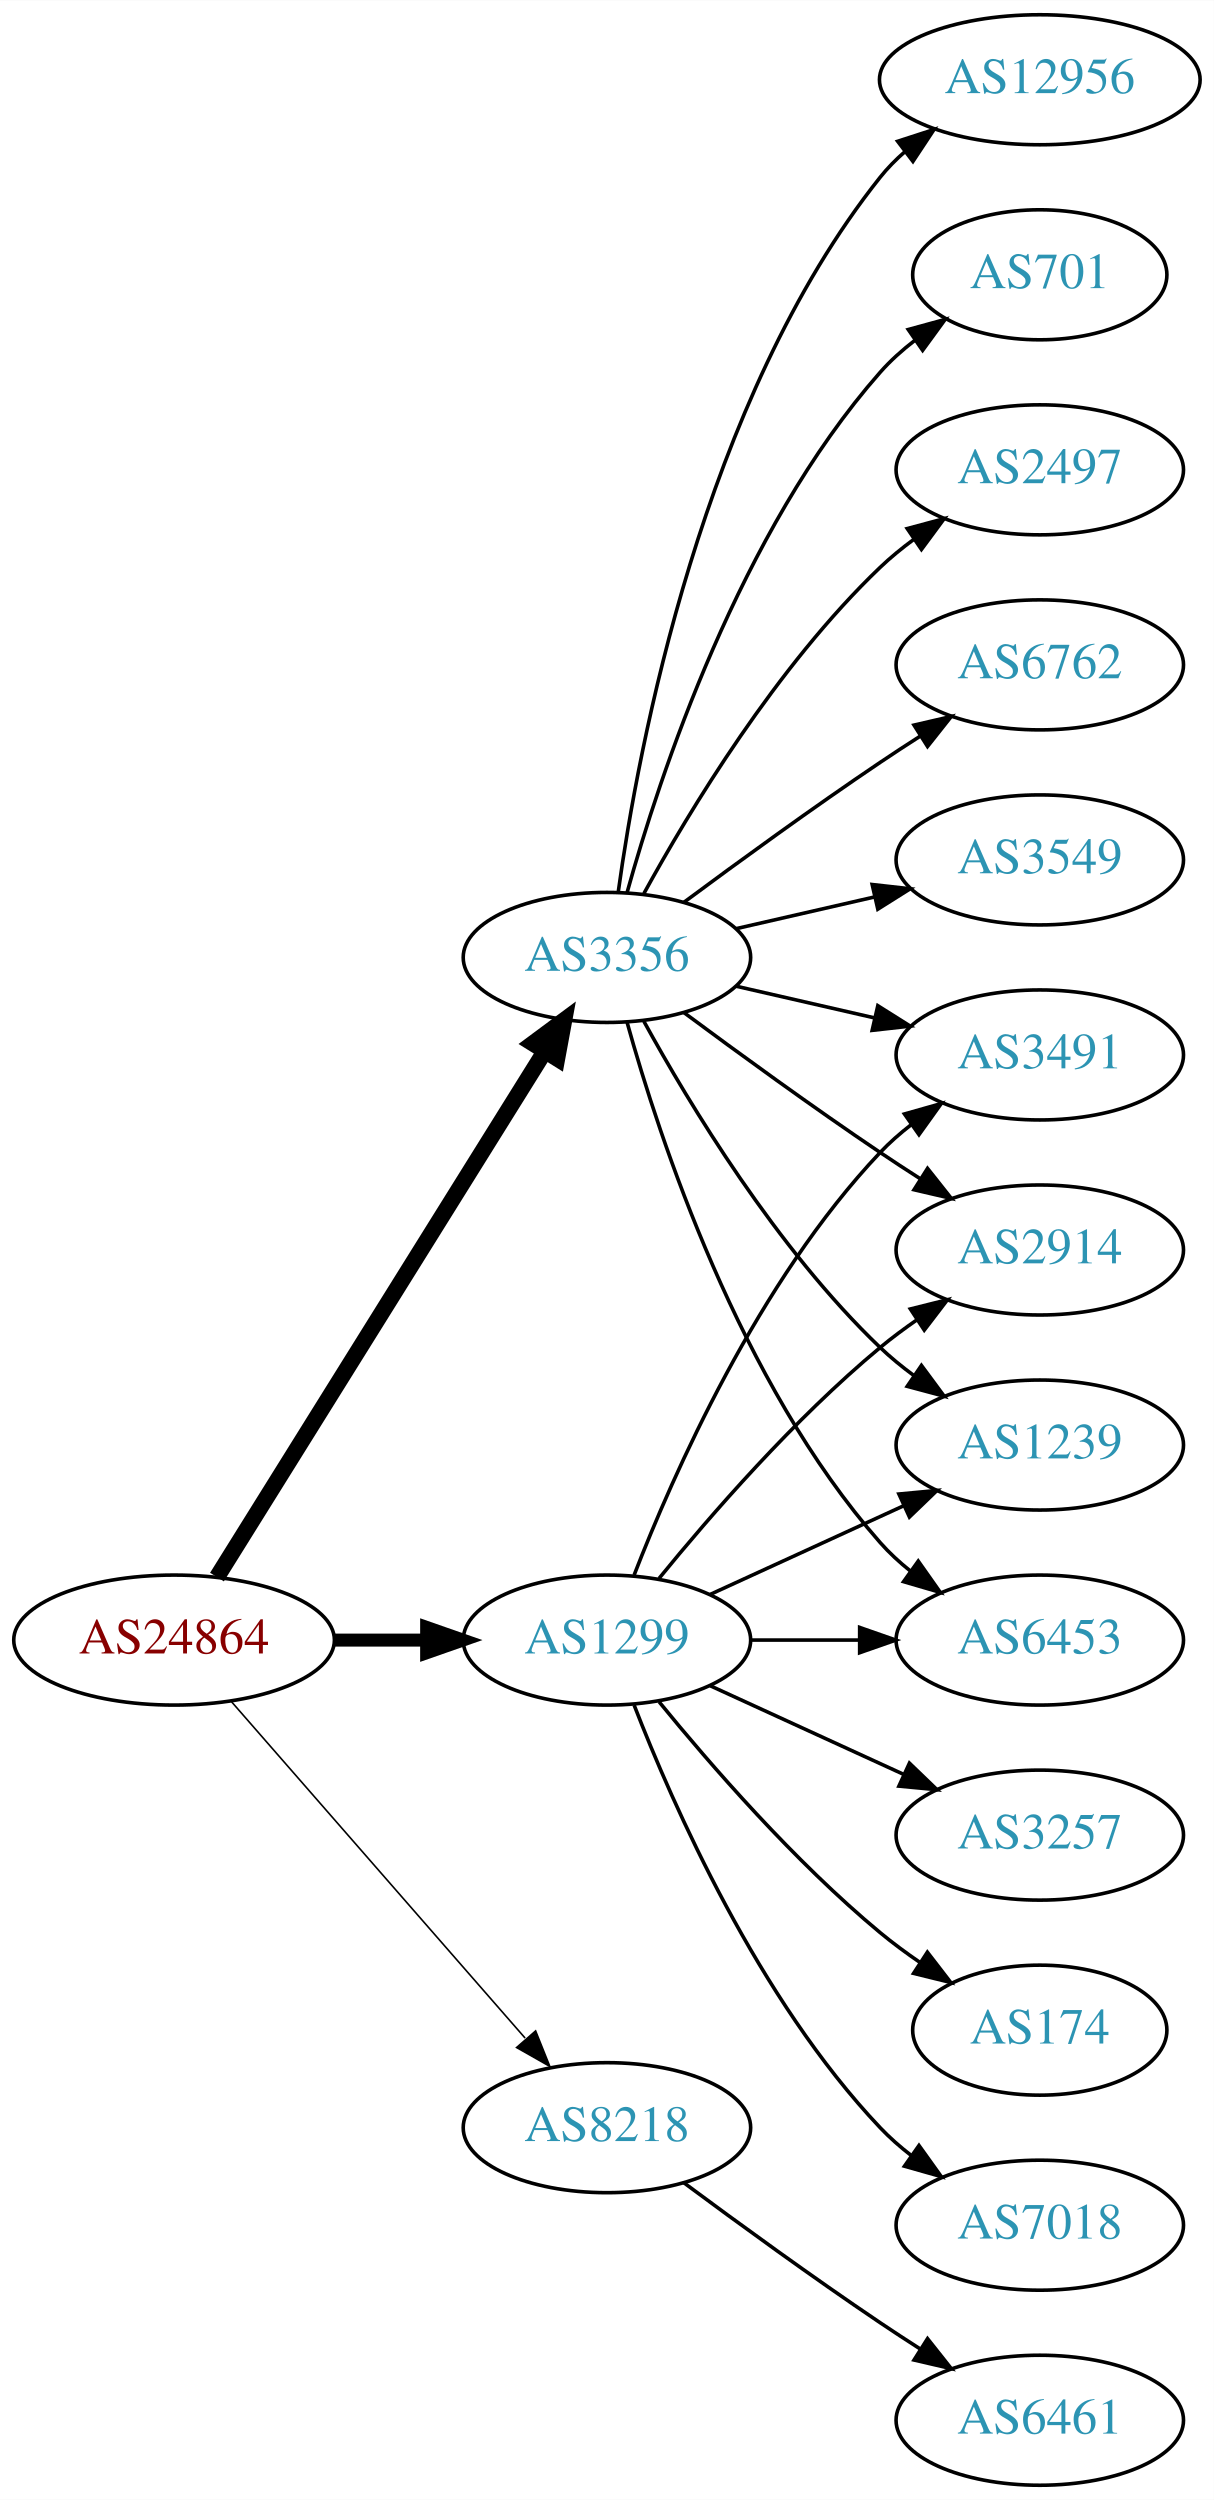
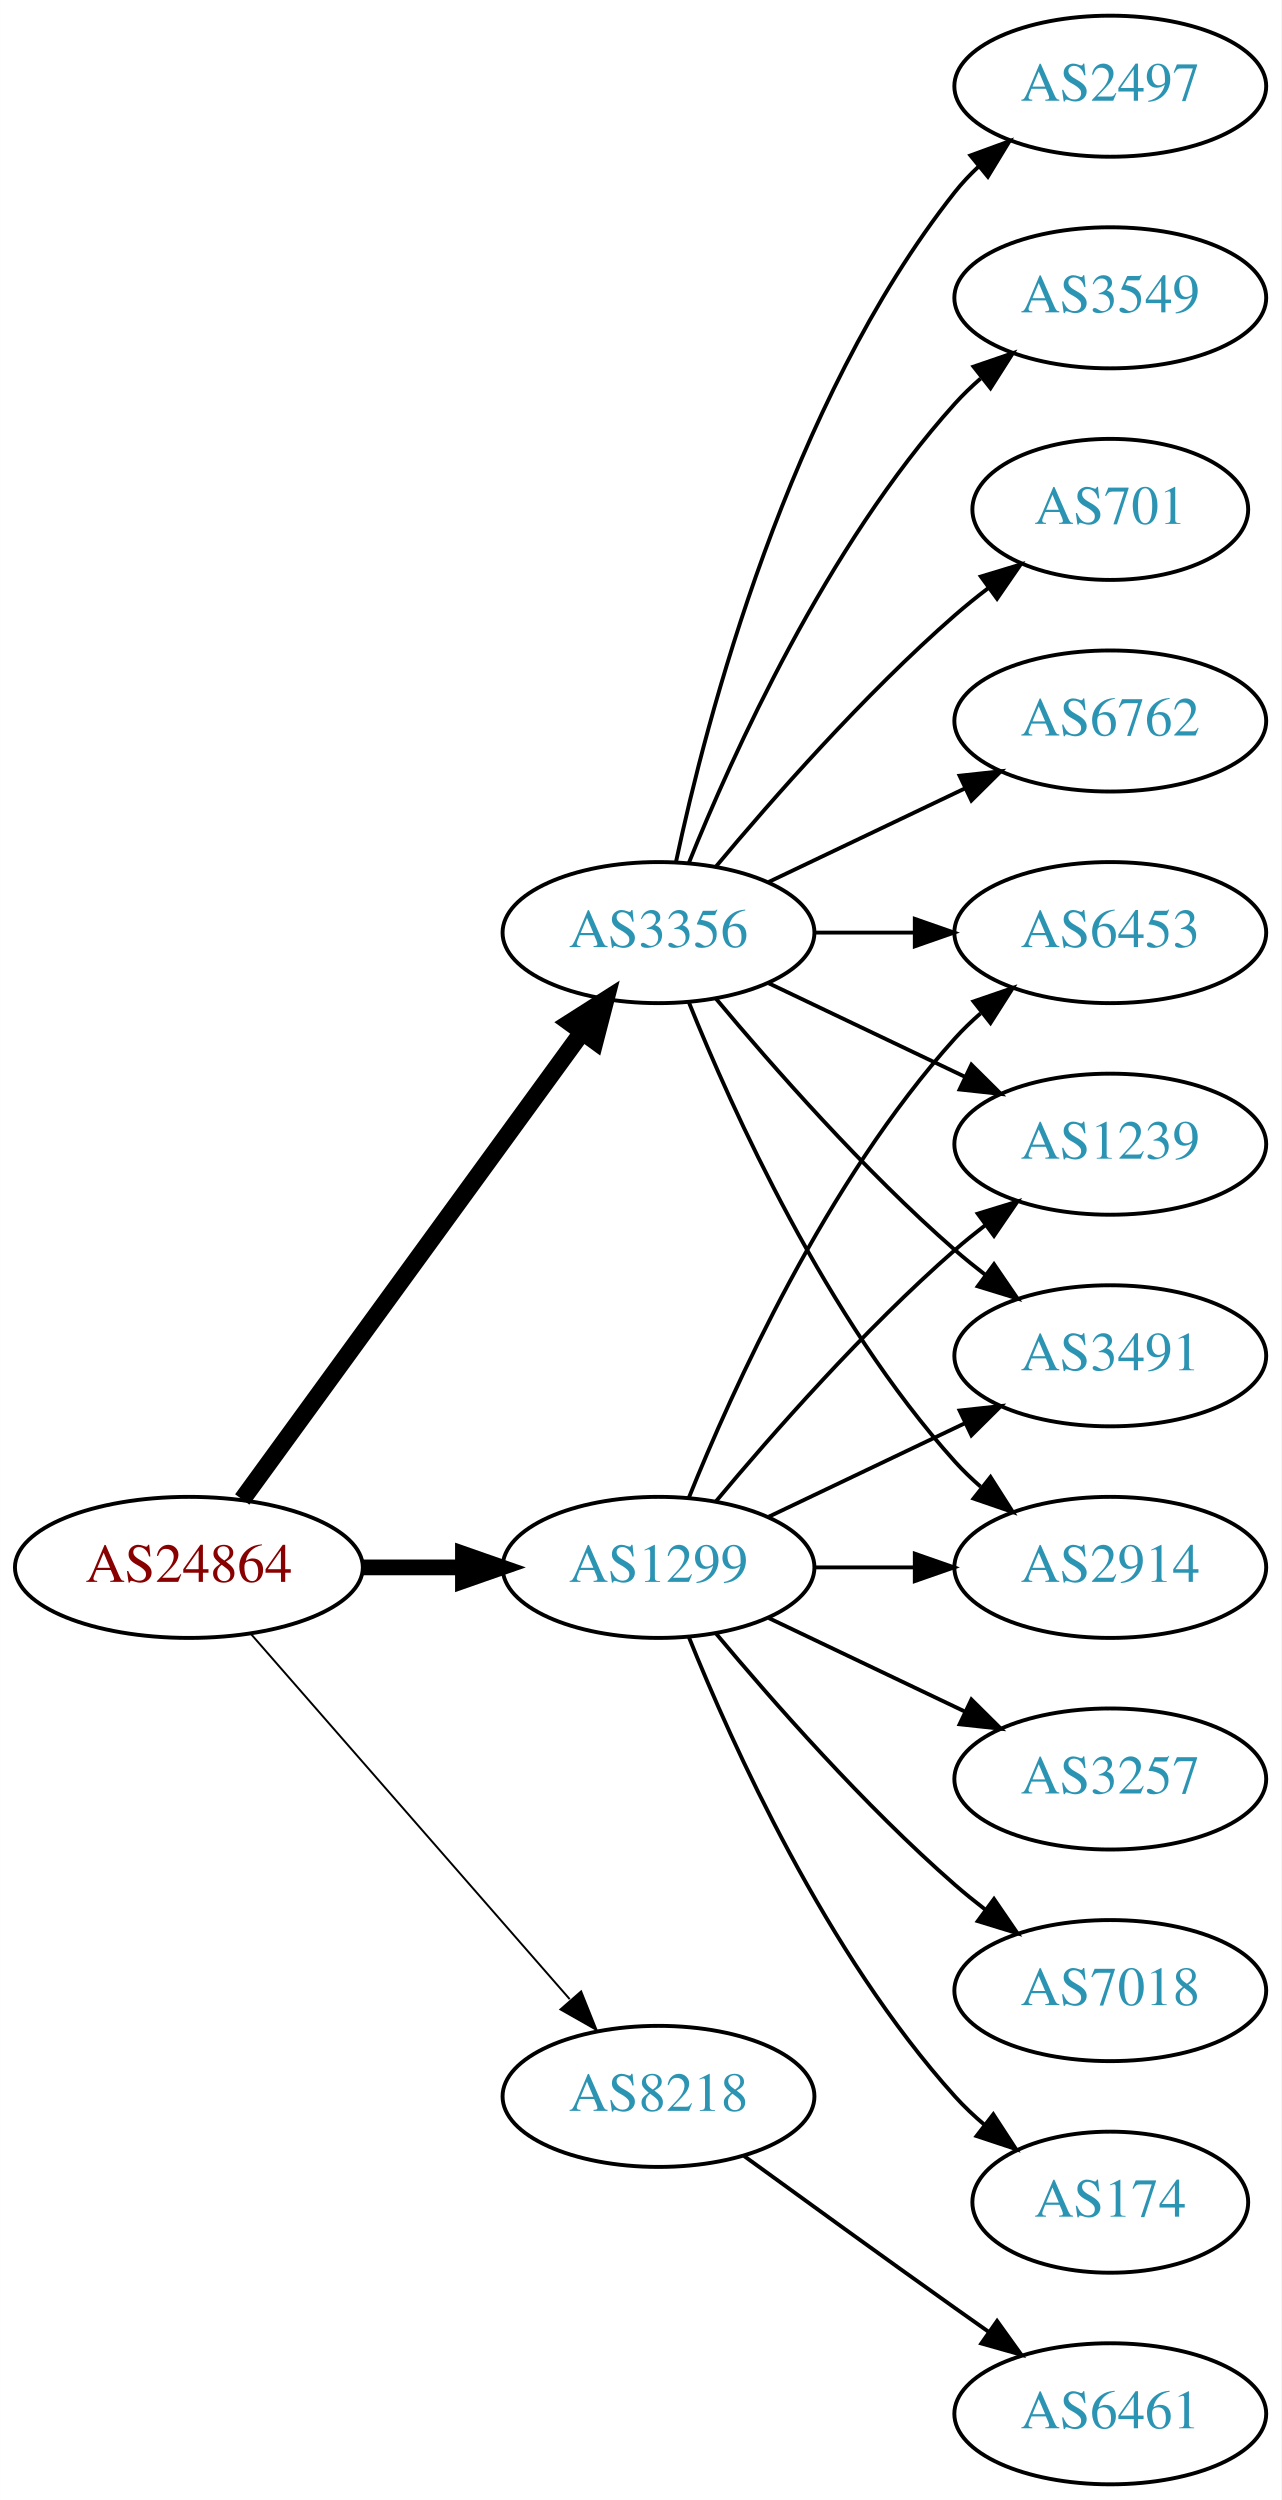
- <svg xmlns="http://www.w3.org/2000/svg" xmlns:xlink="http://www.w3.org/1999/xlink" width="336pt" height="692pt" viewBox="0.00 0.00 336.08 692.00">
-   <g id="graph0" class="graph" transform="scale(1 1) rotate(0) translate(4 688)">
-     <polygon fill="white" stroke="none" points="-4,4 -4,-688 332.077,-688 332.077,4 -4,4" />
+ <svg xmlns="http://www.w3.org/2000/svg" xmlns:xlink="http://www.w3.org/1999/xlink" width="327pt" height="638pt" viewBox="0.00 0.00 326.98 638.00">
+   <g id="graph0" class="graph" transform="scale(1 1) rotate(0) translate(4 634)">
+     <polygon fill="white" stroke="none" points="-4,4 -4,-634 322.978,-634 322.978,4 -4,4" />
    <g id="node1" class="node">
      <g id="a_node1">
        <a xlink:href="/asn/24864" xlink:title="AS24864 ~ Raiffeisen Informatik GmbH [AT]">
          <ellipse fill="#ffffff" stroke="black" cx="44.196" cy="-234" rx="44.393" ry="18" />
          <text text-anchor="middle" x="44.196" y="-230.3" font-family="Times,serif" font-size="14.00" fill="#880000">AS24864</text>
        </a>
      </g>
    </g>
    <g id="node2" class="node">
      <g id="a_node2">
        <a xlink:href="/asn/1299" xlink:title="AS1299 ~ Telia Carrier [EU]">
          <ellipse fill="#ffffff" stroke="black" cx="164.039" cy="-234" rx="39.794" ry="18" />
          <text text-anchor="middle" x="164.039" y="-230.3" font-family="Times,serif" font-size="14.00" fill="#2c94b3">AS1299</text>
        </a>
      </g>
    </g>
    <g id="edge1" class="edge">
-       <path fill="none" stroke="black" stroke-width="3.6" d="M88.407,-234C96.72,-234 105.482,-234 113.965,-234" />
-       <polygon fill="black" stroke="black" stroke-width="3.6" points="114.123,-237.5 124.123,-234 114.123,-230.5 114.123,-237.5" />
+       <path fill="none" stroke="black" stroke-width="4" d="M88.407,-234C96.72,-234 105.482,-234 113.965,-234" />
+       <polygon fill="black" stroke="black" stroke-width="4" points="114.123,-237.5 124.123,-234 114.123,-230.5 114.123,-237.5" />
    </g>
    <g id="node3" class="node">
      <g id="a_node3">
        <a xlink:href="/asn/3356" xlink:title="AS3356 ~ Level 3 Parent, LLC [US]">
-           <ellipse fill="#ffffff" stroke="black" cx="164.039" cy="-423" rx="39.794" ry="18" />
-           <text text-anchor="middle" x="164.039" y="-419.3" font-family="Times,serif" font-size="14.00" fill="#2c94b3">AS3356</text>
+           <ellipse fill="#ffffff" stroke="black" cx="164.039" cy="-396" rx="39.794" ry="18" />
+           <text text-anchor="middle" x="164.039" y="-392.3" font-family="Times,serif" font-size="14.00" fill="#2c94b3">AS3356</text>
        </a>
      </g>
    </g>
    <g id="edge2" class="edge">
-       <path fill="none" stroke="black" stroke-width="4.5" d="M56.071,-251.442C76.855,-284.775 122.315,-357.686 146.744,-396.866" />
-       <polygon fill="black" stroke="black" stroke-width="4.5" points="143.558,-399.198 152.19,-405.6 150.24,-395.031 143.558,-399.198" />
+       <path fill="none" stroke="black" stroke-width="4.5" d="M57.807,-251.337C78.628,-279.96 120.29,-337.233 144.479,-370.486" />
+       <polygon fill="black" stroke="black" stroke-width="4.5" points="141.451,-373.017 150.518,-378.788 147.82,-368.385 141.451,-373.017" />
    </g>
    <g id="node4" class="node">
      <g id="a_node4">
        <a xlink:href="/asn/8218" xlink:title="AS8218 ~ legacy Neotelecoms [FR]">
          <ellipse fill="#ffffff" stroke="black" cx="164.039" cy="-99" rx="39.794" ry="18" />
          <text text-anchor="middle" x="164.039" y="-95.3" font-family="Times,serif" font-size="14.00" fill="#2c94b3">AS8218</text>
        </a>
      </g>
    </g>
    <g id="edge3" class="edge">
-       <path fill="none" stroke="black" stroke-width="0.45" d="M60.121,-216.902C80.663,-193.369 117.782,-150.845 141.379,-123.813" />
-       <polygon fill="black" stroke="black" stroke-width="0.45" points="144.296,-125.794 148.235,-115.959 139.022,-121.191 144.296,-125.794" />
+       <path fill="none" stroke="black" stroke-width="0.5" d="M60.121,-216.902C80.663,-193.369 117.782,-150.845 141.379,-123.813" />
+       <polygon fill="black" stroke="black" stroke-width="0.5" points="144.296,-125.794 148.235,-115.959 139.022,-121.191 144.296,-125.794" />
    </g>
    <g id="node5" class="node">
      <g id="a_node5">
-         <a xlink:href="/asn/2914" xlink:title="AS2914 ~ NTT America, Inc. [US]">
-           <ellipse fill="#ffffff" stroke="black" cx="283.881" cy="-342" rx="39.794" ry="18" />
-           <text text-anchor="middle" x="283.881" y="-338.3" font-family="Times,serif" font-size="14.00" fill="#2c94b3">AS2914</text>
+         <a xlink:href="/asn/3491" xlink:title="AS3491 ~ PCCW Global, Inc. [US]">
+           <ellipse fill="#ffffff" stroke="black" cx="279.332" cy="-288" rx="39.794" ry="18" />
+           <text text-anchor="middle" x="279.332" y="-284.3" font-family="Times,serif" font-size="14.00" fill="#2c94b3">AS3491</text>
        </a>
      </g>
    </g>
    <g id="edge4" class="edge">
-       <path fill="none" stroke="black" d="M178.458,-251.065C192.572,-268.375 215.987,-295.345 239.685,-315 242.901,-317.668 246.402,-320.27 249.972,-322.741" />
-       <polygon fill="black" stroke="black" points="248.05,-325.666 258.329,-328.236 251.896,-319.817 248.05,-325.666" />
+       <path fill="none" stroke="black" d="M192.175,-246.934C207.169,-254.081 225.99,-263.052 242.213,-270.785" />
+       <polygon fill="black" stroke="black" points="240.884,-274.028 251.417,-275.171 243.895,-267.709 240.884,-274.028" />
    </g>
    <g id="node6" class="node">
      <g id="a_node6">
-         <a xlink:href="/asn/3257" xlink:title="AS3257 ~ GTT [DE]">
-           <ellipse fill="#ffffff" stroke="black" cx="283.881" cy="-180" rx="39.794" ry="18" />
-           <text text-anchor="middle" x="283.881" y="-176.3" font-family="Times,serif" font-size="14.00" fill="#2c94b3">AS3257</text>
+         <a xlink:href="/asn/2914" xlink:title="AS2914 ~ NTT America, Inc. [US]">
+           <ellipse fill="#ffffff" stroke="black" cx="279.332" cy="-234" rx="39.794" ry="18" />
+           <text text-anchor="middle" x="279.332" y="-230.3" font-family="Times,serif" font-size="14.00" fill="#2c94b3">AS2914</text>
        </a>
      </g>
    </g>
    <g id="edge5" class="edge">
-       <path fill="none" stroke="black" d="M192.667,-221.339C208.624,-214.027 228.895,-204.739 246.178,-196.819" />
-       <polygon fill="black" stroke="black" points="247.793,-199.929 255.425,-192.581 244.876,-193.565 247.793,-199.929" />
+       <path fill="none" stroke="black" d="M203.711,-234C211.914,-234 220.678,-234 229.21,-234" />
+       <polygon fill="black" stroke="black" points="229.449,-237.5 239.449,-234 229.449,-230.5 229.449,-237.5" />
    </g>
    <g id="node7" class="node">
      <g id="a_node7">
-         <a xlink:href="/asn/1239" xlink:title="AS1239 ~ Sprint [US]">
-           <ellipse fill="#ffffff" stroke="black" cx="283.881" cy="-288" rx="39.794" ry="18" />
-           <text text-anchor="middle" x="283.881" y="-284.3" font-family="Times,serif" font-size="14.00" fill="#2c94b3">AS1239</text>
+         <a xlink:href="/asn/3257" xlink:title="AS3257 ~ GTT [DE]">
+           <ellipse fill="#ffffff" stroke="black" cx="279.332" cy="-180" rx="39.794" ry="18" />
+           <text text-anchor="middle" x="279.332" y="-176.3" font-family="Times,serif" font-size="14.00" fill="#2c94b3">AS3257</text>
        </a>
      </g>
    </g>
    <g id="edge6" class="edge">
-       <path fill="none" stroke="black" d="M192.667,-246.661C208.624,-253.973 228.895,-263.261 246.178,-271.181" />
-       <polygon fill="black" stroke="black" points="244.876,-274.435 255.425,-275.419 247.793,-268.071 244.876,-274.435" />
+       <path fill="none" stroke="black" d="M192.175,-221.066C207.169,-213.919 225.99,-204.948 242.213,-197.215" />
+       <polygon fill="black" stroke="black" points="243.895,-200.291 251.417,-192.829 240.884,-193.972 243.895,-200.291" />
    </g>
    <g id="node8" class="node">
      <g id="a_node8">
-         <a xlink:href="/asn/6453" xlink:title="AS6453 ~ TATA COMMUNICATIONS (AMERICA) INC [US]">
-           <ellipse fill="#ffffff" stroke="black" cx="283.881" cy="-234" rx="39.794" ry="18" />
-           <text text-anchor="middle" x="283.881" y="-230.3" font-family="Times,serif" font-size="14.00" fill="#2c94b3">AS6453</text>
+         <a xlink:href="/asn/7018" xlink:title="AS7018 ~ AT&amp;T Services, Inc. [US]">
+           <ellipse fill="#ffffff" stroke="black" cx="279.332" cy="-126" rx="39.794" ry="18" />
+           <text text-anchor="middle" x="279.332" y="-122.3" font-family="Times,serif" font-size="14.00" fill="#2c94b3">AS7018</text>
        </a>
      </g>
    </g>
    <g id="edge7" class="edge">
-       <path fill="none" stroke="black" d="M203.951,-234C213.505,-234 223.854,-234 233.817,-234" />
-       <polygon fill="black" stroke="black" points="234.009,-237.5 244.009,-234 234.009,-230.5 234.009,-237.5" />
+       <path fill="none" stroke="black" d="M178.669,-217.183C192.951,-200.071 216.498,-173.255 239.685,-153 242.151,-150.846 244.789,-148.706 247.487,-146.628" />
+       <polygon fill="black" stroke="black" points="249.66,-149.375 255.641,-140.63 245.512,-143.736 249.66,-149.375" />
    </g>
    <g id="node9" class="node">
      <g id="a_node9">
-         <a xlink:href="/asn/174" xlink:title="AS174 ~ Cogent Communications [US]">
-           <ellipse fill="#ffffff" stroke="black" cx="283.881" cy="-126" rx="35.194" ry="18" />
-           <text text-anchor="middle" x="283.881" y="-122.3" font-family="Times,serif" font-size="14.00" fill="#2c94b3">AS174</text>
+         <a xlink:href="/asn/6453" xlink:title="AS6453 ~ TATA COMMUNICATIONS (AMERICA) INC [US]">
+           <ellipse fill="#ffffff" stroke="black" cx="279.332" cy="-396" rx="39.794" ry="18" />
+           <text text-anchor="middle" x="279.332" y="-392.3" font-family="Times,serif" font-size="14.00" fill="#2c94b3">AS6453</text>
        </a>
      </g>
    </g>
    <g id="edge8" class="edge">
-       <path fill="none" stroke="black" d="M178.458,-216.935C192.572,-199.625 215.987,-172.655 239.685,-153 243.148,-150.128 246.941,-147.331 250.795,-144.692" />
-       <polygon fill="black" stroke="black" points="252.757,-147.592 259.228,-139.203 248.938,-141.725 252.757,-147.592" />
+       <path fill="none" stroke="black" d="M171.786,-251.787C182.837,-279.243 206.891,-332.578 239.685,-369 241.688,-371.224 243.906,-373.363 246.239,-375.397" />
+       <polygon fill="black" stroke="black" points="244.437,-378.433 254.458,-381.873 248.769,-372.935 244.437,-378.433" />
    </g>
    <g id="node10" class="node">
      <g id="a_node10">
-         <a xlink:href="/asn/3491" xlink:title="AS3491 ~ PCCW Global, Inc. [US]">
-           <ellipse fill="#ffffff" stroke="black" cx="283.881" cy="-396" rx="39.794" ry="18" />
-           <text text-anchor="middle" x="283.881" y="-392.3" font-family="Times,serif" font-size="14.00" fill="#2c94b3">AS3491</text>
+         <a xlink:href="/asn/1239" xlink:title="AS1239 ~ Sprint [US]">
+           <ellipse fill="#ffffff" stroke="black" cx="279.332" cy="-342" rx="39.794" ry="18" />
+           <text text-anchor="middle" x="279.332" y="-338.3" font-family="Times,serif" font-size="14.00" fill="#2c94b3">AS1239</text>
        </a>
      </g>
    </g>
    <g id="edge9" class="edge">
-       <path fill="none" stroke="black" d="M171.562,-251.994C182.312,-279.728 205.969,-333.429 239.685,-369 242.271,-371.728 245.188,-374.294 248.257,-376.677" />
-       <polygon fill="black" stroke="black" points="246.411,-379.658 256.605,-382.543 250.435,-373.93 246.411,-379.658" />
+       <path fill="none" stroke="black" d="M178.669,-250.817C192.951,-267.929 216.498,-294.745 239.685,-315 242.151,-317.154 244.789,-319.294 247.487,-321.372" />
+       <polygon fill="black" stroke="black" points="245.512,-324.264 255.641,-327.37 249.66,-318.625 245.512,-324.264" />
    </g>
    <g id="node11" class="node">
      <g id="a_node11">
-         <a xlink:href="/asn/7018" xlink:title="AS7018 ~ AT&amp;T Services, Inc. [US]">
-           <ellipse fill="#ffffff" stroke="black" cx="283.881" cy="-72" rx="39.794" ry="18" />
-           <text text-anchor="middle" x="283.881" y="-68.3" font-family="Times,serif" font-size="14.00" fill="#2c94b3">AS7018</text>
+         <a xlink:href="/asn/174" xlink:title="AS174 ~ Cogent Communications [US]">
+           <ellipse fill="#ffffff" stroke="black" cx="279.332" cy="-72" rx="35.194" ry="18" />
+           <text text-anchor="middle" x="279.332" y="-68.3" font-family="Times,serif" font-size="14.00" fill="#2c94b3">AS174</text>
        </a>
      </g>
    </g>
    <g id="edge10" class="edge">
-       <path fill="none" stroke="black" d="M171.562,-216.006C182.312,-188.272 205.969,-134.571 239.685,-99 242.271,-96.272 245.188,-93.706 248.257,-91.323" />
-       <polygon fill="black" stroke="black" points="250.435,-94.07 256.605,-85.457 246.411,-88.342 250.435,-94.07" />
-     </g>
-     <g id="edge18" class="edge">
-       <path fill="none" stroke="black" d="M185.369,-407.723C200.231,-396.696 220.976,-381.593 239.685,-369 243.234,-366.611 246.984,-364.161 250.733,-361.758" />
-       <polygon fill="black" stroke="black" points="252.801,-364.591 259.381,-356.288 249.059,-358.675 252.801,-364.591" />
+       <path fill="none" stroke="black" d="M171.786,-216.213C182.837,-188.757 206.891,-135.422 239.685,-99 242.001,-96.428 244.606,-93.969 247.341,-91.657" />
+       <polygon fill="black" stroke="black" points="249.479,-94.428 255.264,-85.552 245.207,-88.883 249.479,-94.428" />
+     </g>
+     <g id="edge14" class="edge">
+       <path fill="none" stroke="black" d="M178.669,-379.183C192.951,-362.071 216.498,-335.255 239.685,-315 242.151,-312.846 244.789,-310.706 247.487,-308.628" />
+       <polygon fill="black" stroke="black" points="249.66,-311.375 255.641,-302.63 245.512,-305.736 249.66,-311.375" />
    </g>
    <g id="edge15" class="edge">
-       <path fill="none" stroke="black" d="M174.28,-405.287C186.825,-382.439 211.002,-342.389 239.685,-315 242.553,-312.261 245.742,-309.653 249.051,-307.215" />
-       <polygon fill="black" stroke="black" points="251.114,-310.044 257.411,-301.523 247.175,-304.258 251.114,-310.044" />
+       <path fill="none" stroke="black" d="M171.786,-378.213C182.837,-350.757 206.891,-297.422 239.685,-261 241.688,-258.776 243.906,-256.637 246.239,-254.603" />
+       <polygon fill="black" stroke="black" points="248.769,-257.065 254.458,-248.127 244.437,-251.567 248.769,-257.065" />
+     </g>
+     <g id="edge13" class="edge">
+       <path fill="none" stroke="black" d="M203.711,-396C211.914,-396 220.678,-396 229.21,-396" />
+       <polygon fill="black" stroke="black" points="229.449,-399.5 239.449,-396 229.449,-392.5 229.449,-399.5" />
    </g>
    <g id="edge16" class="edge">
-       <path fill="none" stroke="black" d="M169.612,-405.054C178.517,-373.005 200.801,-305.158 239.685,-261 242.169,-258.179 245.019,-255.551 248.044,-253.129" />
-       <polygon fill="black" stroke="black" points="250.23,-255.869 256.334,-247.209 246.162,-250.172 250.23,-255.869" />
-     </g>
-     <g id="edge17" class="edge">
-       <path fill="none" stroke="black" d="M199.758,-415.045C211.758,-412.296 225.379,-409.175 238.071,-406.267" />
-       <polygon fill="black" stroke="black" points="239.037,-409.636 248.003,-403.991 237.474,-402.813 239.037,-409.636" />
+       <path fill="none" stroke="black" d="M192.175,-383.066C207.169,-375.919 225.99,-366.948 242.213,-359.215" />
+       <polygon fill="black" stroke="black" points="243.895,-362.291 251.417,-354.829 240.884,-355.972 243.895,-362.291" />
    </g>
    <g id="node12" class="node">
      <g id="a_node12">
-         <a xlink:href="/asn/3549" xlink:title="AS3549 ~ Level 3 Parent, LLC [US]">
-           <ellipse fill="#ffffff" stroke="black" cx="283.881" cy="-450" rx="39.794" ry="18" />
-           <text text-anchor="middle" x="283.881" y="-446.3" font-family="Times,serif" font-size="14.00" fill="#2c94b3">AS3549</text>
+         <a xlink:href="/asn/2497" xlink:title="AS2497 ~ Internet Initiative Japan Inc. [JP]">
+           <ellipse fill="#ffffff" stroke="black" cx="279.332" cy="-612" rx="39.794" ry="18" />
+           <text text-anchor="middle" x="279.332" y="-608.3" font-family="Times,serif" font-size="14.00" fill="#2c94b3">AS2497</text>
        </a>
      </g>
    </g>
    <g id="edge11" class="edge">
-       <path fill="none" stroke="black" d="M199.758,-430.955C211.758,-433.704 225.379,-436.825 238.071,-439.733" />
-       <polygon fill="black" stroke="black" points="237.474,-443.187 248.003,-442.009 239.037,-436.364 237.474,-443.187" />
+       <path fill="none" stroke="black" d="M168.529,-414.16C176.16,-450.03 197.152,-531.155 239.685,-585 241.493,-587.288 243.545,-589.462 245.74,-591.51" />
+       <polygon fill="black" stroke="black" points="243.651,-594.323 253.6,-597.966 248.094,-588.914 243.651,-594.323" />
    </g>
    <g id="node13" class="node">
      <g id="a_node13">
-         <a xlink:href="/asn/12956" xlink:title="AS12956 ~ TELXIUS [ES]">
-           <ellipse fill="#ffffff" stroke="black" cx="283.881" cy="-666" rx="44.393" ry="18" />
-           <text text-anchor="middle" x="283.881" y="-662.3" font-family="Times,serif" font-size="14.00" fill="#2c94b3">AS12956</text>
+         <a xlink:href="/asn/3549" xlink:title="AS3549 ~ Level 3 Parent, LLC [US]">
+           <ellipse fill="#ffffff" stroke="black" cx="279.332" cy="-558" rx="39.794" ry="18" />
+           <text text-anchor="middle" x="279.332" y="-554.3" font-family="Times,serif" font-size="14.00" fill="#2c94b3">AS3549</text>
        </a>
      </g>
    </g>
    <g id="edge12" class="edge">
-       <path fill="none" stroke="black" d="M167.178,-441.17C172.678,-480.974 190.504,-577.233 239.685,-639 241.723,-641.56 244.075,-643.944 246.606,-646.149" />
-       <polygon fill="black" stroke="black" points="244.527,-648.965 254.608,-652.227 248.762,-643.391 244.527,-648.965" />
+       <path fill="none" stroke="black" d="M171.786,-413.787C182.837,-441.243 206.891,-494.578 239.685,-531 241.688,-533.224 243.906,-535.363 246.239,-537.397" />
+       <polygon fill="black" stroke="black" points="244.437,-540.433 254.458,-543.873 248.769,-534.935 244.437,-540.433" />
    </g>
    <g id="node14" class="node">
      <g id="a_node14">
        <a xlink:href="/asn/701" xlink:title="AS701 ~ UUNET [US]">
-           <ellipse fill="#ffffff" stroke="black" cx="283.881" cy="-612" rx="35.194" ry="18" />
-           <text text-anchor="middle" x="283.881" y="-608.3" font-family="Times,serif" font-size="14.00" fill="#2c94b3">AS701</text>
-         </a>
-       </g>
-     </g>
-     <g id="edge13" class="edge">
-       <path fill="none" stroke="black" d="M169.612,-440.946C178.517,-472.995 200.801,-540.842 239.685,-585 242.512,-588.211 245.814,-591.172 249.309,-593.864" />
-       <polygon fill="black" stroke="black" points="247.466,-596.845 257.684,-599.645 251.443,-591.084 247.466,-596.845" />
+           <ellipse fill="#ffffff" stroke="black" cx="279.332" cy="-504" rx="35.194" ry="18" />
+           <text text-anchor="middle" x="279.332" y="-500.3" font-family="Times,serif" font-size="14.00" fill="#2c94b3">AS701</text>
+         </a>
+       </g>
+     </g>
+     <g id="edge17" class="edge">
+       <path fill="none" stroke="black" d="M178.669,-412.817C192.951,-429.929 216.498,-456.745 239.685,-477 242.355,-479.332 245.228,-481.648 248.158,-483.886" />
+       <polygon fill="black" stroke="black" points="246.309,-486.87 256.449,-489.939 250.436,-481.216 246.309,-486.87" />
    </g>
    <g id="node15" class="node">
      <g id="a_node15">
-         <a xlink:href="/asn/2497" xlink:title="AS2497 ~ Internet Initiative Japan Inc. [JP]">
-           <ellipse fill="#ffffff" stroke="black" cx="283.881" cy="-558" rx="39.794" ry="18" />
-           <text text-anchor="middle" x="283.881" y="-554.3" font-family="Times,serif" font-size="14.00" fill="#2c94b3">AS2497</text>
-         </a>
-       </g>
-     </g>
-     <g id="edge14" class="edge">
-       <path fill="none" stroke="black" d="M174.28,-440.713C186.825,-463.561 211.002,-503.611 239.685,-531 242.553,-533.739 245.742,-536.347 249.051,-538.785" />
-       <polygon fill="black" stroke="black" points="247.175,-541.742 257.411,-544.477 251.114,-535.956 247.175,-541.742" />
+         <a xlink:href="/asn/6762" xlink:title="AS6762 ~ TELECOM ITALIA SPARKLE S.p.A. [IT]">
+           <ellipse fill="#ffffff" stroke="black" cx="279.332" cy="-450" rx="39.794" ry="18" />
+           <text text-anchor="middle" x="279.332" y="-446.3" font-family="Times,serif" font-size="14.00" fill="#2c94b3">AS6762</text>
+         </a>
+       </g>
+     </g>
+     <g id="edge18" class="edge">
+       <path fill="none" stroke="black" d="M192.175,-408.934C207.169,-416.081 225.99,-425.052 242.213,-432.785" />
+       <polygon fill="black" stroke="black" points="240.884,-436.028 251.417,-437.171 243.895,-429.709 240.884,-436.028" />
    </g>
    <g id="node16" class="node">
      <g id="a_node16">
-         <a xlink:href="/asn/6762" xlink:title="AS6762 ~ TELECOM ITALIA SPARKLE S.p.A. [IT]">
-           <ellipse fill="#ffffff" stroke="black" cx="283.881" cy="-504" rx="39.794" ry="18" />
-           <text text-anchor="middle" x="283.881" y="-500.3" font-family="Times,serif" font-size="14.00" fill="#2c94b3">AS6762</text>
+         <a xlink:href="/asn/6461" xlink:title="AS6461 ~ ZAYO-6461 [US]">
+           <ellipse fill="#ffffff" stroke="black" cx="279.332" cy="-18" rx="39.794" ry="18" />
+           <text text-anchor="middle" x="279.332" y="-14.3" font-family="Times,serif" font-size="14.00" fill="#2c94b3">AS6461</text>
        </a>
      </g>
    </g>
    <g id="edge19" class="edge">
-       <path fill="none" stroke="black" d="M185.369,-438.277C200.231,-449.304 220.976,-464.407 239.685,-477 243.234,-479.389 246.984,-481.839 250.733,-484.242" />
-       <polygon fill="black" stroke="black" points="249.059,-487.325 259.381,-489.712 252.801,-481.409 249.059,-487.325" />
-     </g>
-     <g id="node17" class="node">
-       <g id="a_node17">
-         <a xlink:href="/asn/6461" xlink:title="AS6461 ~ ZAYO-6461 [US]">
-           <ellipse fill="#ffffff" stroke="black" cx="283.881" cy="-18" rx="39.794" ry="18" />
-           <text text-anchor="middle" x="283.881" y="-14.3" font-family="Times,serif" font-size="14.00" fill="#2c94b3">AS6461</text>
-         </a>
-       </g>
-     </g>
-     <g id="edge20" class="edge">
-       <path fill="none" stroke="black" d="M185.369,-83.723C200.231,-72.696 220.976,-57.593 239.685,-45 243.234,-42.611 246.984,-40.161 250.733,-37.758" />
-       <polygon fill="black" stroke="black" points="252.801,-40.591 259.381,-32.288 249.059,-34.675 252.801,-40.591" />
+       <path fill="none" stroke="black" d="M185.887,-83.778C200.821,-72.909 221.435,-57.975 239.685,-45 242.506,-42.995 245.449,-40.915 248.397,-38.841" />
+       <polygon fill="black" stroke="black" points="250.443,-41.681 256.621,-33.074 246.424,-35.95 250.443,-41.681" />
    </g>
  </g>
</svg>
